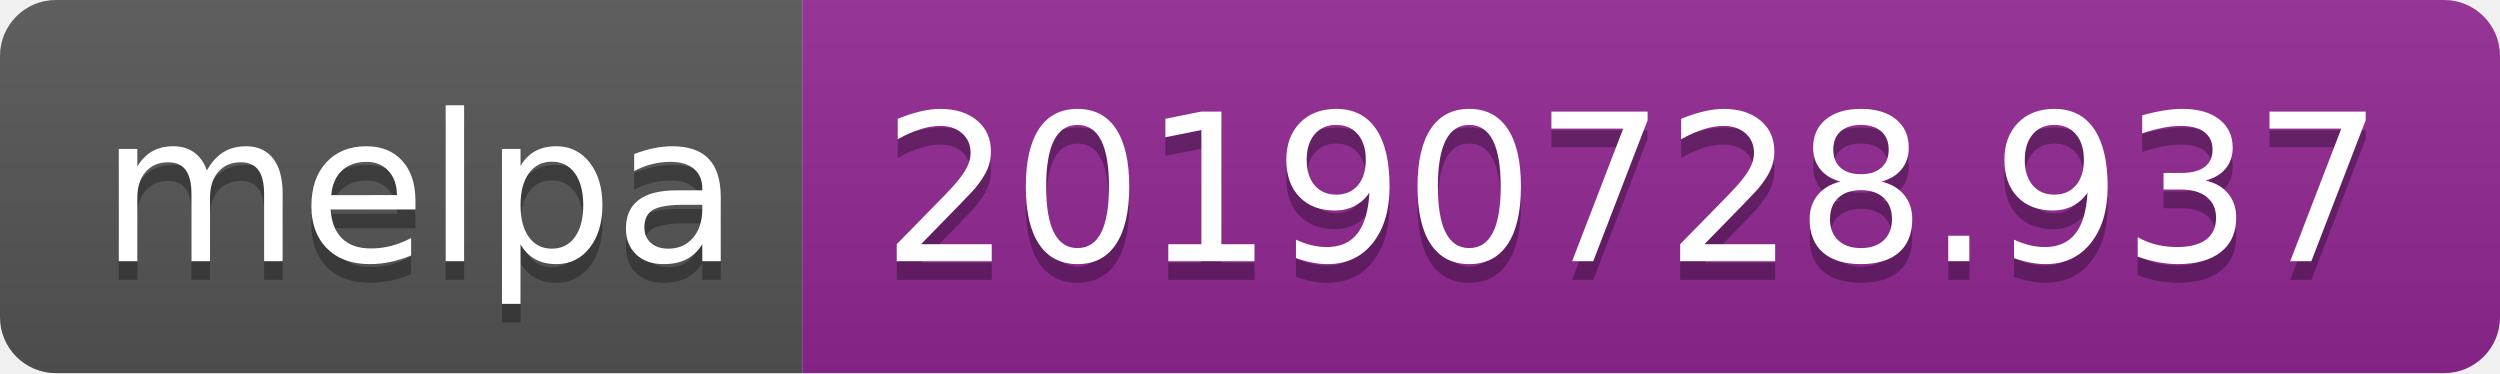
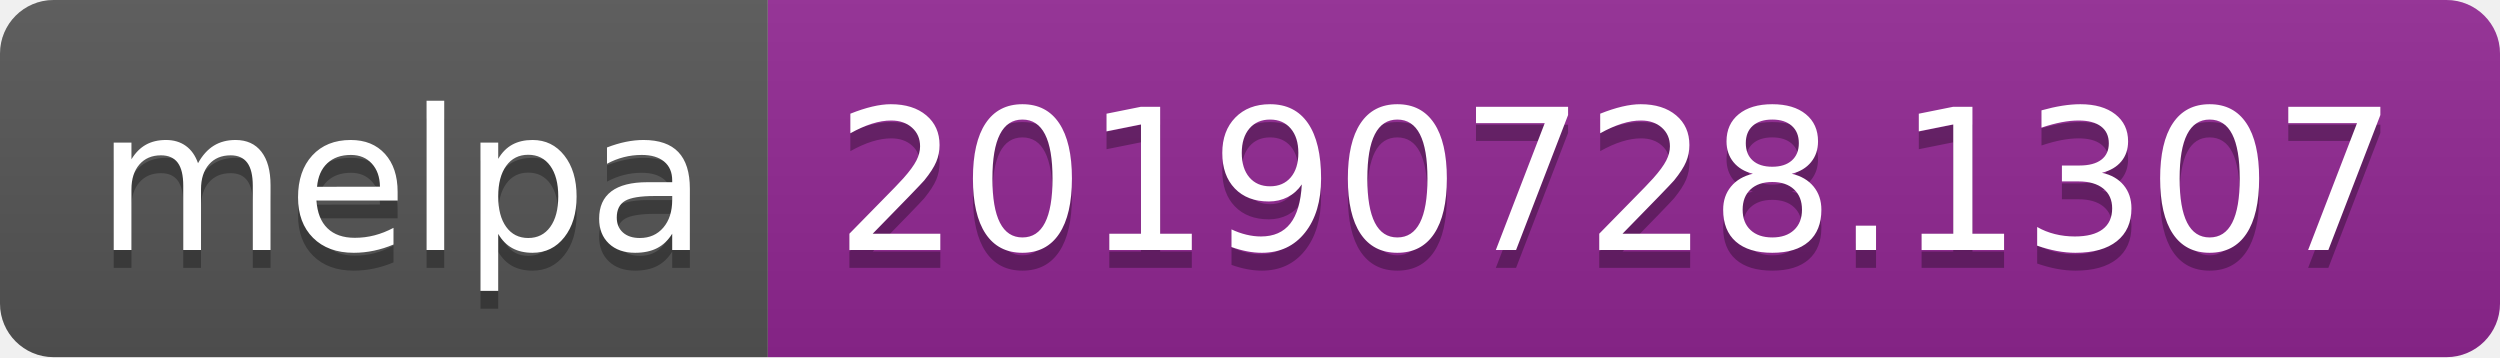
- <svg xmlns="http://www.w3.org/2000/svg" width="134" height="20">
+ <svg xmlns="http://www.w3.org/2000/svg" width="140" height="20">
  <linearGradient id="b" x2="0" y2="100%">
    <stop offset="0" stop-color="#bbb" stop-opacity=".1" />
    <stop offset="1" stop-opacity=".1" />
  </linearGradient>
  <clipPath id="a">
-     <rect width="134" height="20" rx="3" fill="#fff" />
+     <rect width="140" height="20" rx="3" fill="#fff" />
  </clipPath>
  <g clip-path="url(#a)">
    <path fill="#555" d="M0 0h43v20H0z" />
-     <path fill="#922793" d="M43 0h91v20H43z" />
-     <path fill="url(#b)" d="M0 0h134v20H0z" />
+     <path fill="#922793" d="M43 0h97v20H43z" />
+     <path fill="url(#b)" d="M0 0h140v20H0z" />
  </g>
  <g fill="#fff" text-anchor="middle" font-family="DejaVu Sans,Verdana,Geneva,sans-serif" font-size="110">
    <text x="225" y="150" fill="#010101" fill-opacity=".3" transform="scale(.1)" textLength="330">melpa</text>
    <text x="225" y="140" transform="scale(.1)" textLength="330">melpa</text>
-     <text x="875" y="150" fill="#010101" fill-opacity=".3" transform="scale(.1)" textLength="810">20190728.937</text>
-     <text x="875" y="140" transform="scale(.1)" textLength="810">20190728.937</text>
+     <text x="905" y="150" fill="#010101" fill-opacity=".3" transform="scale(.1)" textLength="870">20190728.1307</text>
+     <text x="905" y="140" transform="scale(.1)" textLength="870">20190728.1307</text>
  </g>
</svg>
